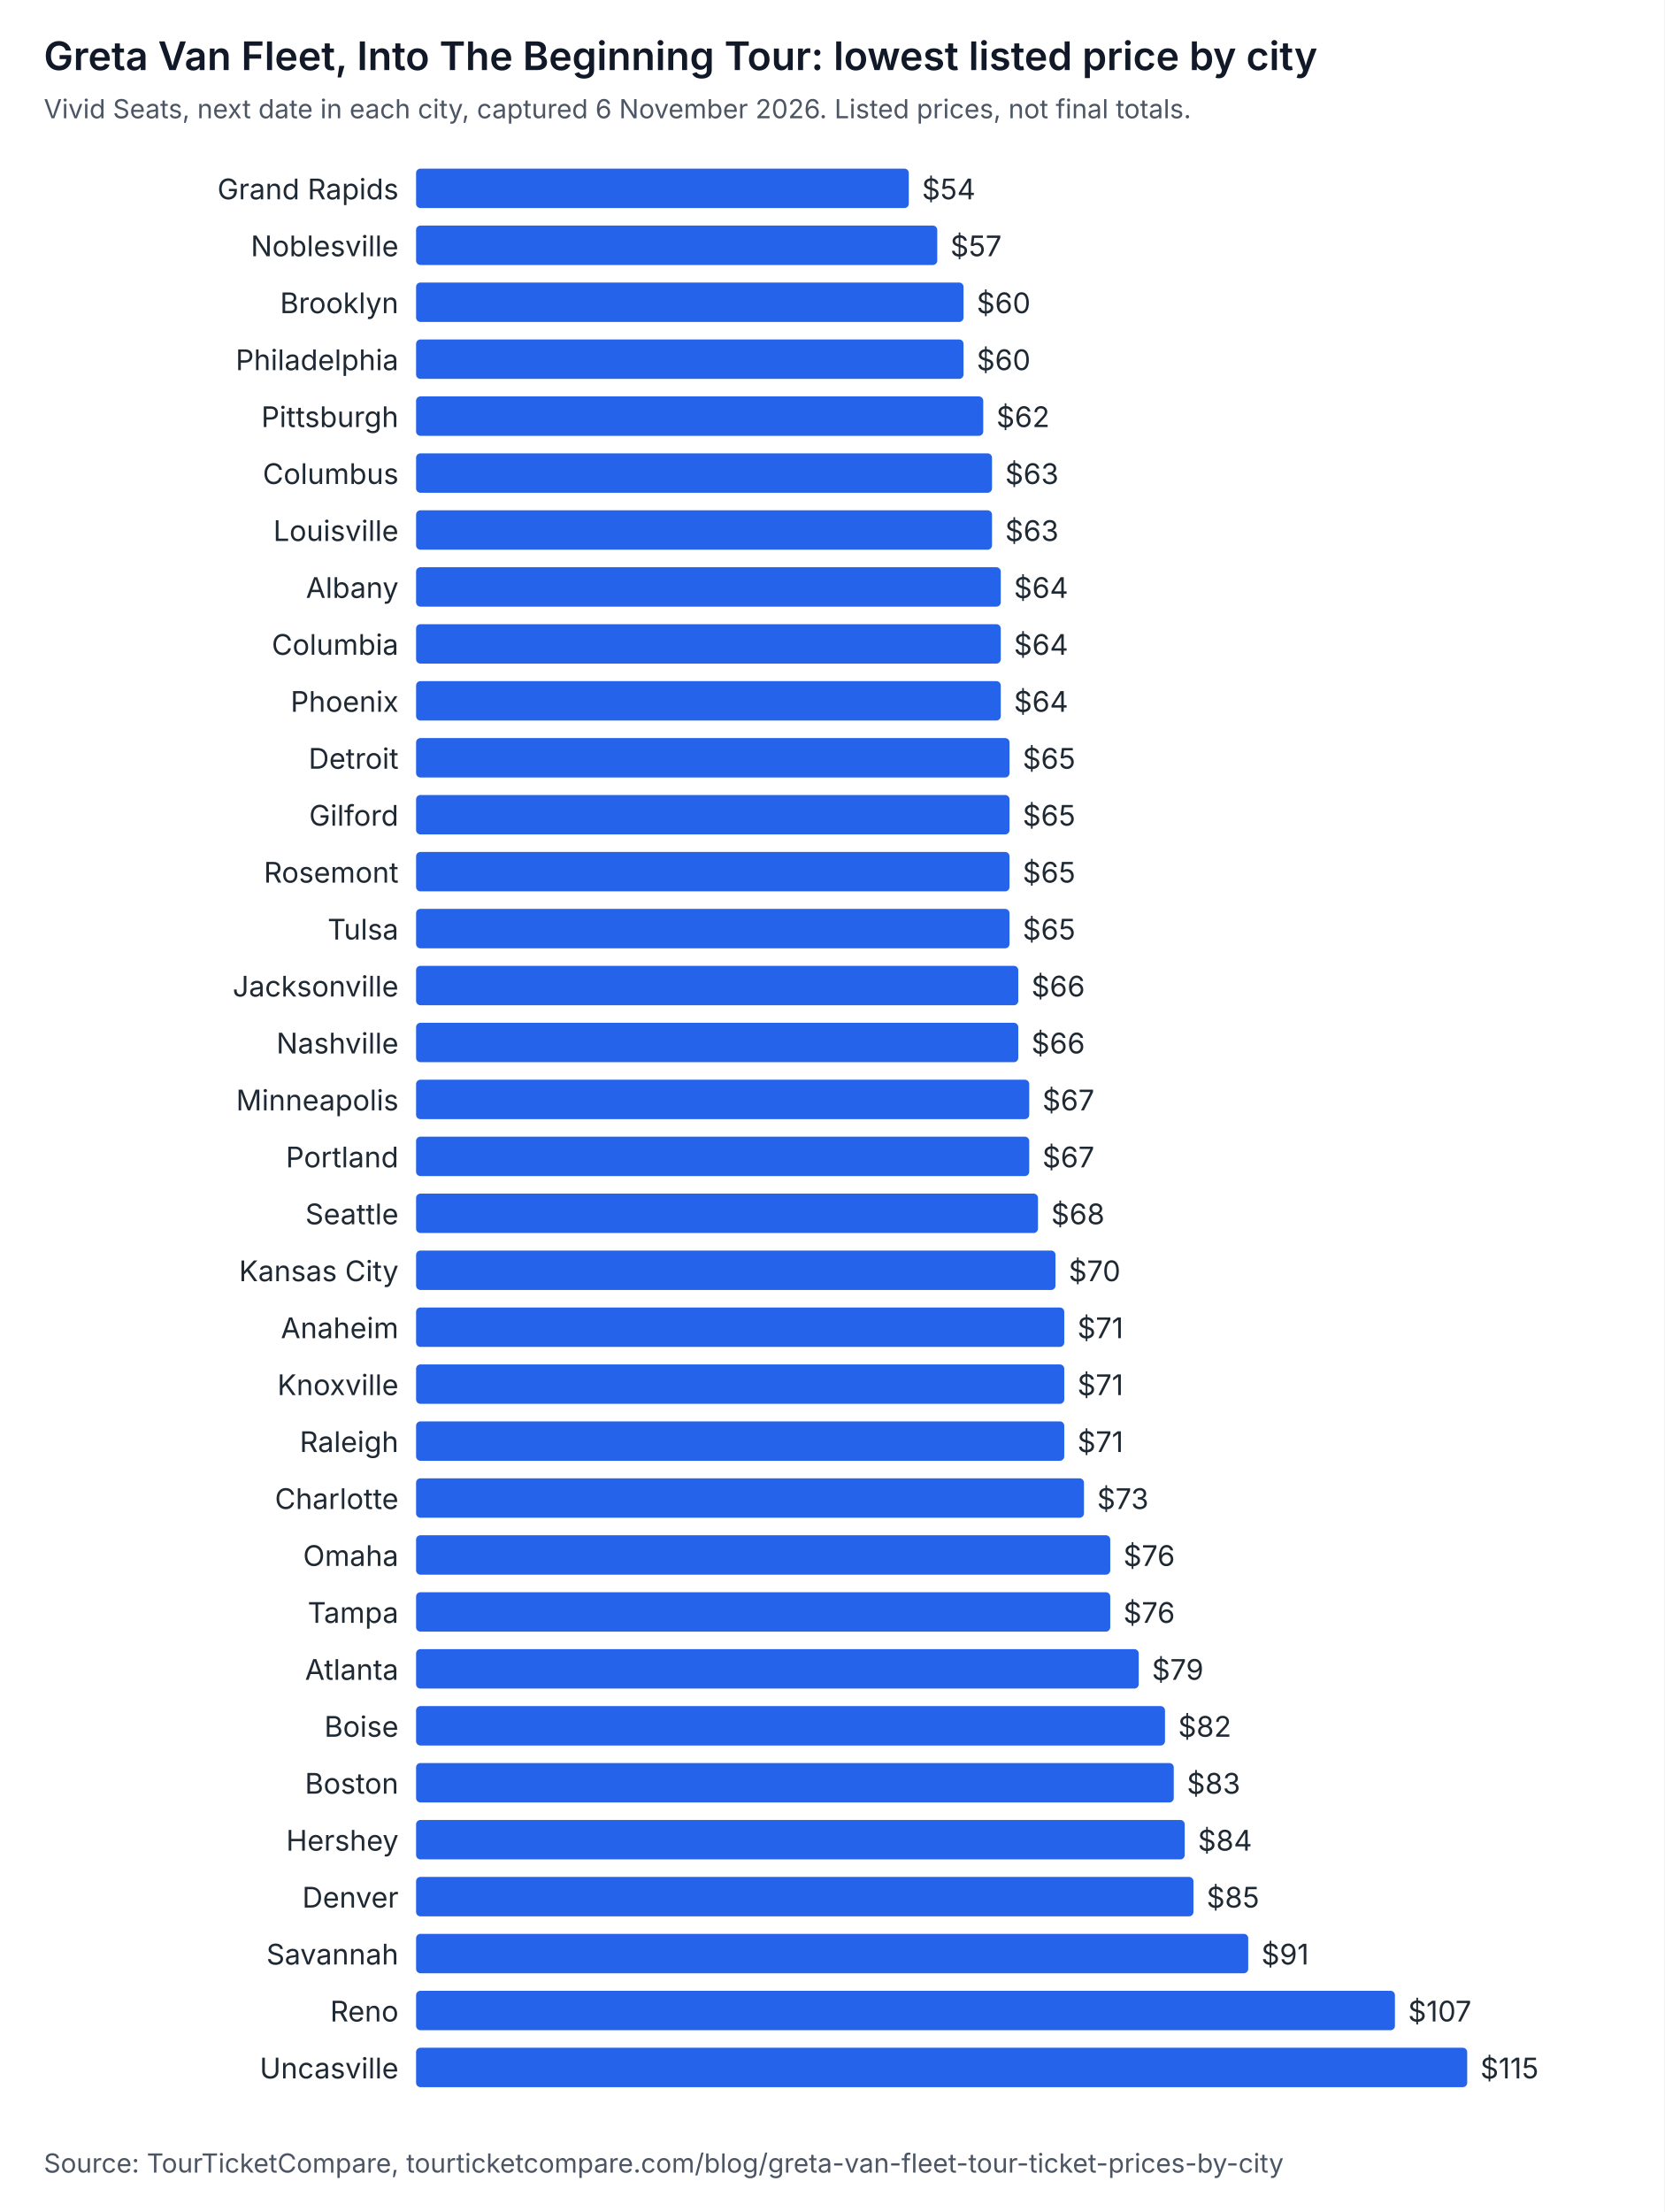
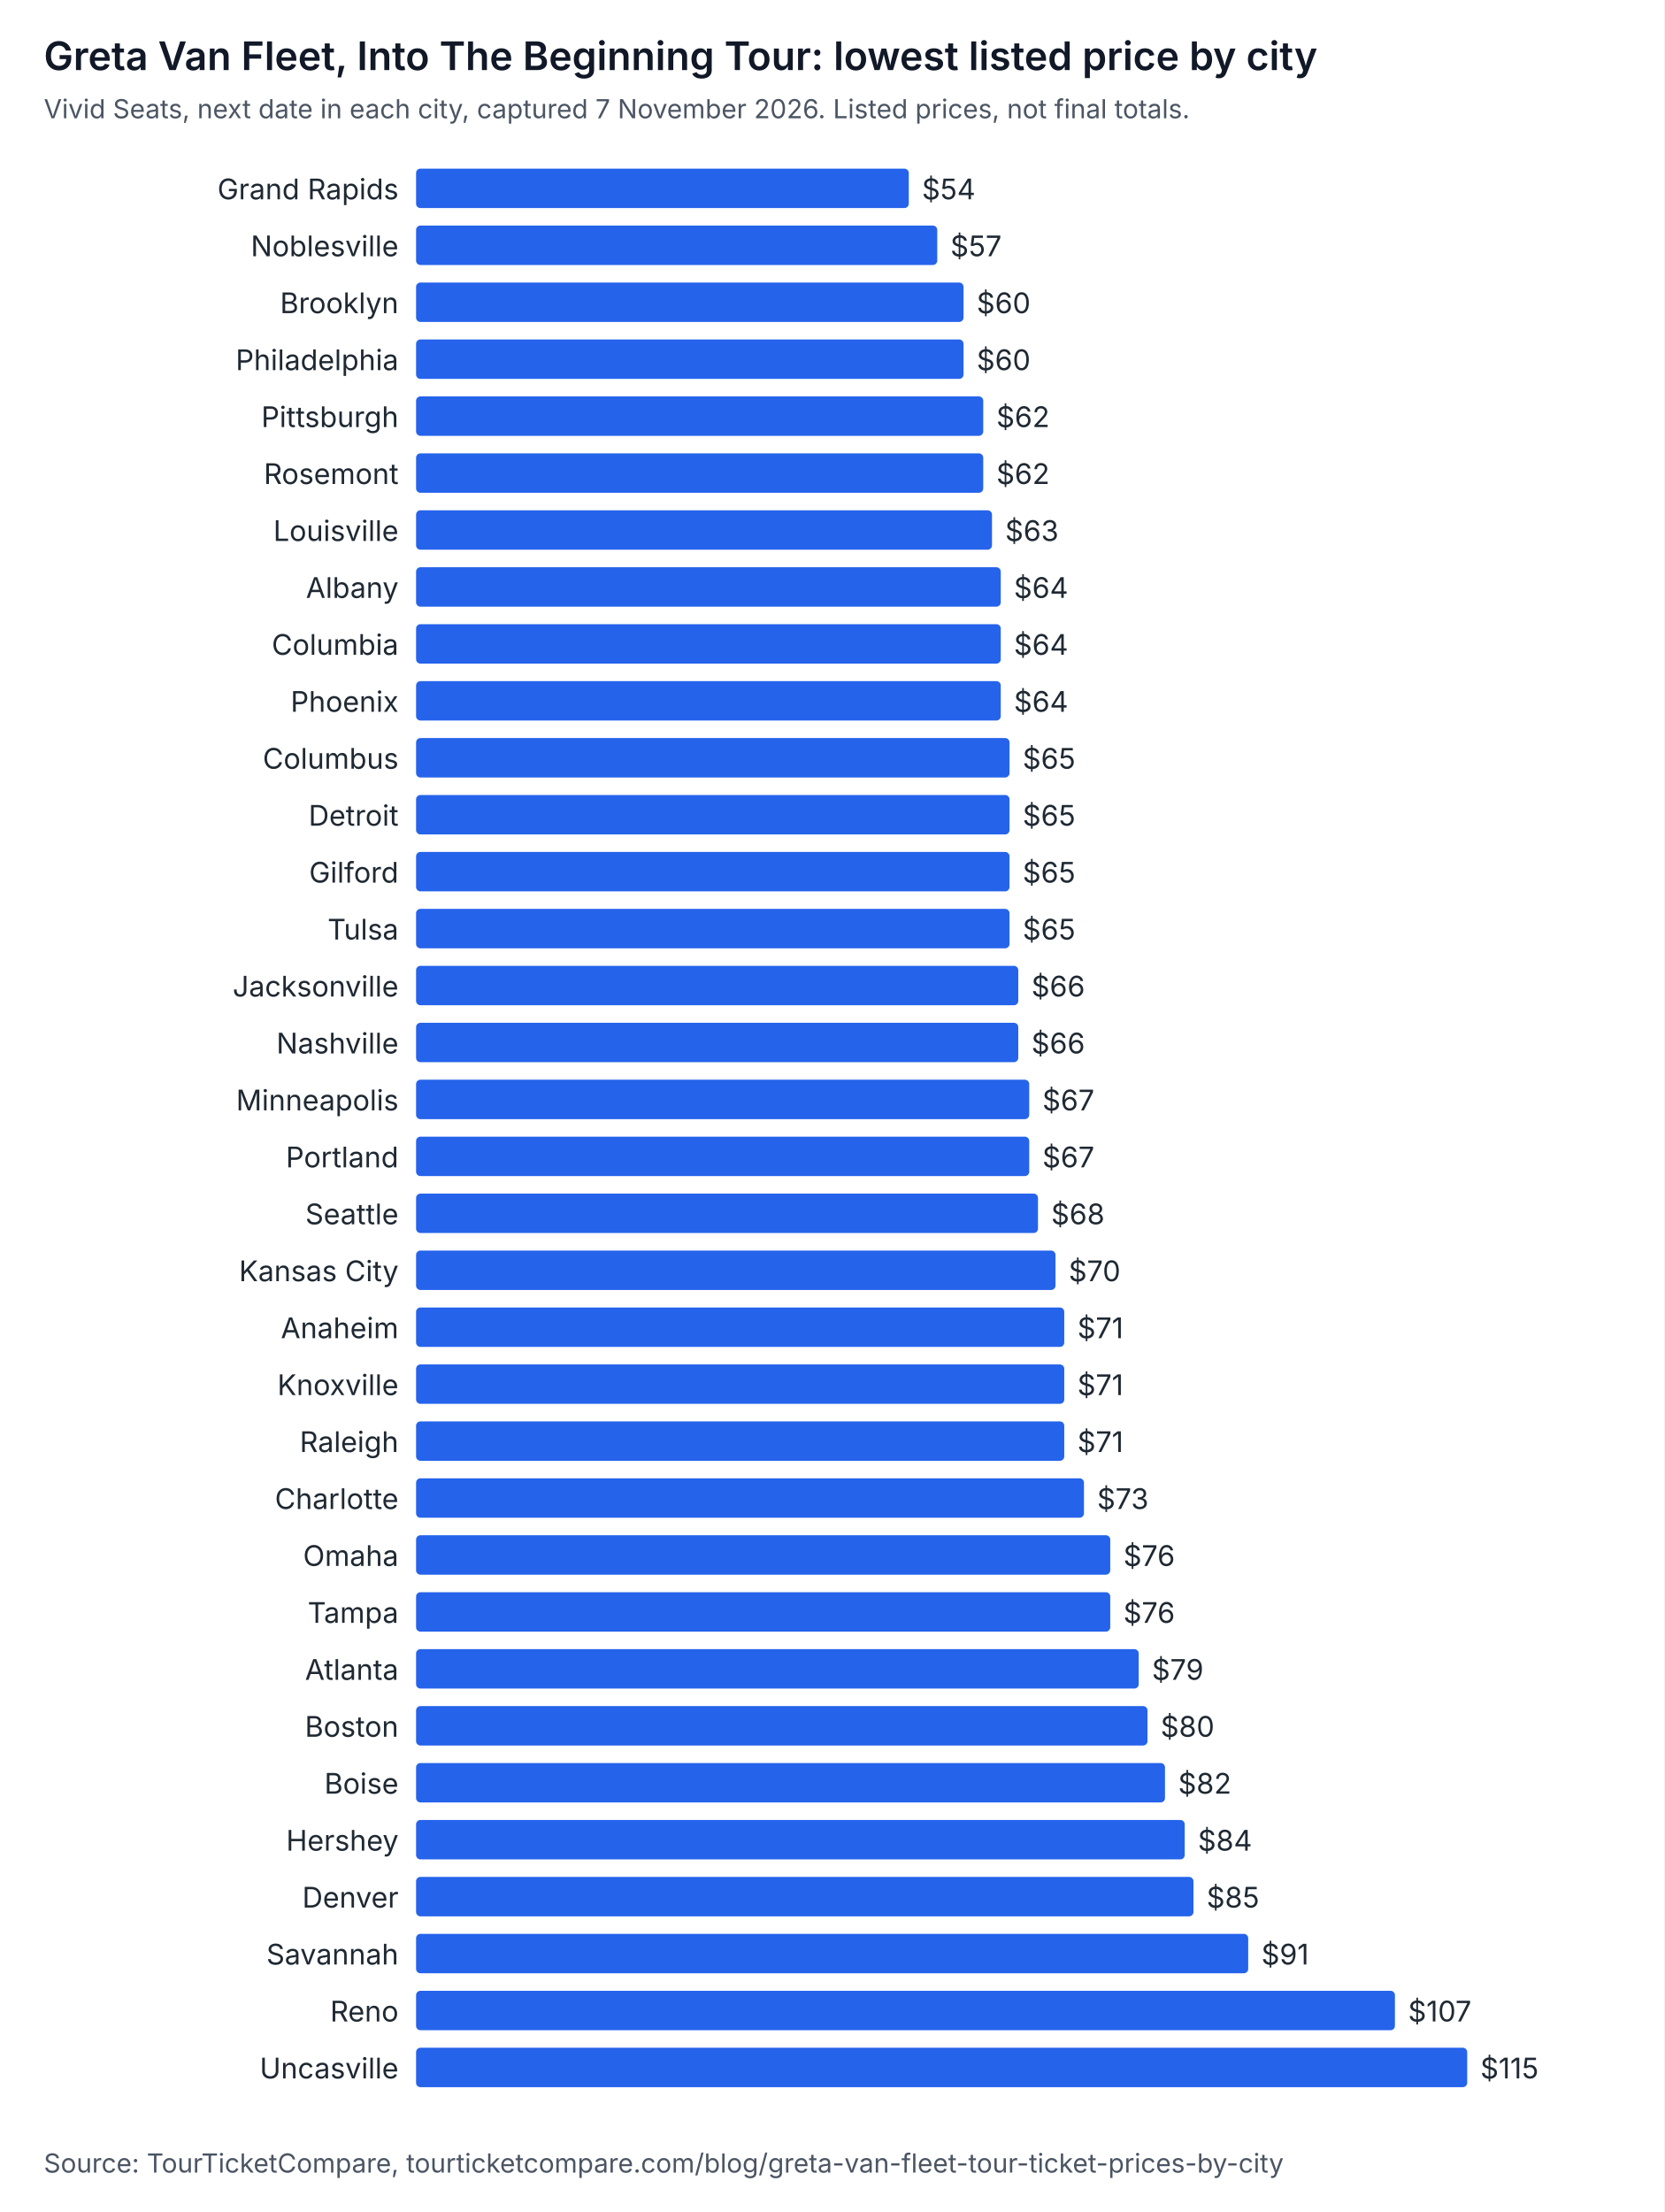
<svg xmlns="http://www.w3.org/2000/svg" width="760" height="1010" viewBox="0 0 760 1010" role="img" aria-labelledby="t d" font-family="system-ui, -apple-system, Segoe UI, sans-serif">
  <rect width="760" height="1010" fill="#ffffff" />
  <text x="20" y="32" font-size="18" font-weight="600" fill="#111827">Greta Van Fleet, Into The Beginning Tour: lowest listed price by city</text>
-   <text x="20" y="54" font-size="12" fill="#4b5563">Vivid Seats, next date in each city, captured 6 November 2026. Listed prices, not final totals.</text>
+   <text x="20" y="54" font-size="12" fill="#4b5563">Vivid Seats, next date in each city, captured 7 November 2026. Listed prices, not final totals.</text>
  <text x="182" y="91" text-anchor="end" font-size="13" fill="#1f2933">Grand Rapids</text>
  <rect x="190" y="77" width="225" height="18" rx="2" fill="#2563eb" />
  <text x="421" y="91" font-size="13" fill="#1f2933">$54</text>
  <text x="182" y="117" text-anchor="end" font-size="13" fill="#1f2933">Noblesville</text>
  <rect x="190" y="103" width="238" height="18" rx="2" fill="#2563eb" />
  <text x="434" y="117" font-size="13" fill="#1f2933">$57</text>
  <text x="182" y="143" text-anchor="end" font-size="13" fill="#1f2933">Brooklyn</text>
  <rect x="190" y="129" width="250" height="18" rx="2" fill="#2563eb" />
  <text x="446" y="143" font-size="13" fill="#1f2933">$60</text>
  <text x="182" y="169" text-anchor="end" font-size="13" fill="#1f2933">Philadelphia</text>
  <rect x="190" y="155" width="250" height="18" rx="2" fill="#2563eb" />
  <text x="446" y="169" font-size="13" fill="#1f2933">$60</text>
  <text x="182" y="195" text-anchor="end" font-size="13" fill="#1f2933">Pittsburgh</text>
  <rect x="190" y="181" width="259" height="18" rx="2" fill="#2563eb" />
  <text x="455" y="195" font-size="13" fill="#1f2933">$62</text>
-   <text x="182" y="221" text-anchor="end" font-size="13" fill="#1f2933">Columbus</text>
-   <rect x="190" y="207" width="263" height="18" rx="2" fill="#2563eb" />
-   <text x="459" y="221" font-size="13" fill="#1f2933">$63</text>
+   <text x="182" y="221" text-anchor="end" font-size="13" fill="#1f2933">Rosemont</text>
+   <rect x="190" y="207" width="259" height="18" rx="2" fill="#2563eb" />
+   <text x="455" y="221" font-size="13" fill="#1f2933">$62</text>
  <text x="182" y="247" text-anchor="end" font-size="13" fill="#1f2933">Louisville</text>
  <rect x="190" y="233" width="263" height="18" rx="2" fill="#2563eb" />
  <text x="459" y="247" font-size="13" fill="#1f2933">$63</text>
  <text x="182" y="273" text-anchor="end" font-size="13" fill="#1f2933">Albany</text>
  <rect x="190" y="259" width="267" height="18" rx="2" fill="#2563eb" />
  <text x="463" y="273" font-size="13" fill="#1f2933">$64</text>
  <text x="182" y="299" text-anchor="end" font-size="13" fill="#1f2933">Columbia</text>
  <rect x="190" y="285" width="267" height="18" rx="2" fill="#2563eb" />
  <text x="463" y="299" font-size="13" fill="#1f2933">$64</text>
  <text x="182" y="325" text-anchor="end" font-size="13" fill="#1f2933">Phoenix</text>
  <rect x="190" y="311" width="267" height="18" rx="2" fill="#2563eb" />
  <text x="463" y="325" font-size="13" fill="#1f2933">$64</text>
-   <text x="182" y="351" text-anchor="end" font-size="13" fill="#1f2933">Detroit</text>
+   <text x="182" y="351" text-anchor="end" font-size="13" fill="#1f2933">Columbus</text>
  <rect x="190" y="337" width="271" height="18" rx="2" fill="#2563eb" />
  <text x="467" y="351" font-size="13" fill="#1f2933">$65</text>
-   <text x="182" y="377" text-anchor="end" font-size="13" fill="#1f2933">Gilford</text>
+   <text x="182" y="377" text-anchor="end" font-size="13" fill="#1f2933">Detroit</text>
  <rect x="190" y="363" width="271" height="18" rx="2" fill="#2563eb" />
  <text x="467" y="377" font-size="13" fill="#1f2933">$65</text>
-   <text x="182" y="403" text-anchor="end" font-size="13" fill="#1f2933">Rosemont</text>
+   <text x="182" y="403" text-anchor="end" font-size="13" fill="#1f2933">Gilford</text>
  <rect x="190" y="389" width="271" height="18" rx="2" fill="#2563eb" />
  <text x="467" y="403" font-size="13" fill="#1f2933">$65</text>
  <text x="182" y="429" text-anchor="end" font-size="13" fill="#1f2933">Tulsa</text>
  <rect x="190" y="415" width="271" height="18" rx="2" fill="#2563eb" />
  <text x="467" y="429" font-size="13" fill="#1f2933">$65</text>
  <text x="182" y="455" text-anchor="end" font-size="13" fill="#1f2933">Jacksonville</text>
  <rect x="190" y="441" width="275" height="18" rx="2" fill="#2563eb" />
  <text x="471" y="455" font-size="13" fill="#1f2933">$66</text>
  <text x="182" y="481" text-anchor="end" font-size="13" fill="#1f2933">Nashville</text>
  <rect x="190" y="467" width="275" height="18" rx="2" fill="#2563eb" />
  <text x="471" y="481" font-size="13" fill="#1f2933">$66</text>
  <text x="182" y="507" text-anchor="end" font-size="13" fill="#1f2933">Minneapolis</text>
  <rect x="190" y="493" width="280" height="18" rx="2" fill="#2563eb" />
  <text x="476" y="507" font-size="13" fill="#1f2933">$67</text>
  <text x="182" y="533" text-anchor="end" font-size="13" fill="#1f2933">Portland</text>
  <rect x="190" y="519" width="280" height="18" rx="2" fill="#2563eb" />
  <text x="476" y="533" font-size="13" fill="#1f2933">$67</text>
  <text x="182" y="559" text-anchor="end" font-size="13" fill="#1f2933">Seattle</text>
  <rect x="190" y="545" width="284" height="18" rx="2" fill="#2563eb" />
  <text x="480" y="559" font-size="13" fill="#1f2933">$68</text>
  <text x="182" y="585" text-anchor="end" font-size="13" fill="#1f2933">Kansas City</text>
  <rect x="190" y="571" width="292" height="18" rx="2" fill="#2563eb" />
  <text x="488" y="585" font-size="13" fill="#1f2933">$70</text>
  <text x="182" y="611" text-anchor="end" font-size="13" fill="#1f2933">Anaheim</text>
  <rect x="190" y="597" width="296" height="18" rx="2" fill="#2563eb" />
  <text x="492" y="611" font-size="13" fill="#1f2933">$71</text>
  <text x="182" y="637" text-anchor="end" font-size="13" fill="#1f2933">Knoxville</text>
  <rect x="190" y="623" width="296" height="18" rx="2" fill="#2563eb" />
  <text x="492" y="637" font-size="13" fill="#1f2933">$71</text>
  <text x="182" y="663" text-anchor="end" font-size="13" fill="#1f2933">Raleigh</text>
  <rect x="190" y="649" width="296" height="18" rx="2" fill="#2563eb" />
  <text x="492" y="663" font-size="13" fill="#1f2933">$71</text>
  <text x="182" y="689" text-anchor="end" font-size="13" fill="#1f2933">Charlotte</text>
  <rect x="190" y="675" width="305" height="18" rx="2" fill="#2563eb" />
  <text x="501" y="689" font-size="13" fill="#1f2933">$73</text>
  <text x="182" y="715" text-anchor="end" font-size="13" fill="#1f2933">Omaha</text>
  <rect x="190" y="701" width="317" height="18" rx="2" fill="#2563eb" />
  <text x="513" y="715" font-size="13" fill="#1f2933">$76</text>
  <text x="182" y="741" text-anchor="end" font-size="13" fill="#1f2933">Tampa</text>
  <rect x="190" y="727" width="317" height="18" rx="2" fill="#2563eb" />
  <text x="513" y="741" font-size="13" fill="#1f2933">$76</text>
  <text x="182" y="767" text-anchor="end" font-size="13" fill="#1f2933">Atlanta</text>
  <rect x="190" y="753" width="330" height="18" rx="2" fill="#2563eb" />
  <text x="526" y="767" font-size="13" fill="#1f2933">$79</text>
-   <text x="182" y="793" text-anchor="end" font-size="13" fill="#1f2933">Boise</text>
-   <rect x="190" y="779" width="342" height="18" rx="2" fill="#2563eb" />
-   <text x="538" y="793" font-size="13" fill="#1f2933">$82</text>
-   <text x="182" y="819" text-anchor="end" font-size="13" fill="#1f2933">Boston</text>
-   <rect x="190" y="805" width="346" height="18" rx="2" fill="#2563eb" />
-   <text x="542" y="819" font-size="13" fill="#1f2933">$83</text>
+   <text x="182" y="793" text-anchor="end" font-size="13" fill="#1f2933">Boston</text>
+   <rect x="190" y="779" width="334" height="18" rx="2" fill="#2563eb" />
+   <text x="530" y="793" font-size="13" fill="#1f2933">$80</text>
+   <text x="182" y="819" text-anchor="end" font-size="13" fill="#1f2933">Boise</text>
+   <rect x="190" y="805" width="342" height="18" rx="2" fill="#2563eb" />
+   <text x="538" y="819" font-size="13" fill="#1f2933">$82</text>
  <text x="182" y="845" text-anchor="end" font-size="13" fill="#1f2933">Hershey</text>
  <rect x="190" y="831" width="351" height="18" rx="2" fill="#2563eb" />
  <text x="547" y="845" font-size="13" fill="#1f2933">$84</text>
  <text x="182" y="871" text-anchor="end" font-size="13" fill="#1f2933">Denver</text>
  <rect x="190" y="857" width="355" height="18" rx="2" fill="#2563eb" />
  <text x="551" y="871" font-size="13" fill="#1f2933">$85</text>
  <text x="182" y="897" text-anchor="end" font-size="13" fill="#1f2933">Savannah</text>
  <rect x="190" y="883" width="380" height="18" rx="2" fill="#2563eb" />
  <text x="576" y="897" font-size="13" fill="#1f2933">$91</text>
  <text x="182" y="923" text-anchor="end" font-size="13" fill="#1f2933">Reno</text>
  <rect x="190" y="909" width="447" height="18" rx="2" fill="#2563eb" />
  <text x="643" y="923" font-size="13" fill="#1f2933">$107</text>
  <text x="182" y="949" text-anchor="end" font-size="13" fill="#1f2933">Uncasville</text>
  <rect x="190" y="935" width="480" height="18" rx="2" fill="#2563eb" />
  <text x="676" y="949" font-size="13" fill="#1f2933">$115</text>
  <text x="20" y="992" font-size="12" fill="#4b5563">Source: TourTicketCompare, tourticketcompare.com/blog/greta-van-fleet-tour-ticket-prices-by-city</text>
</svg>
